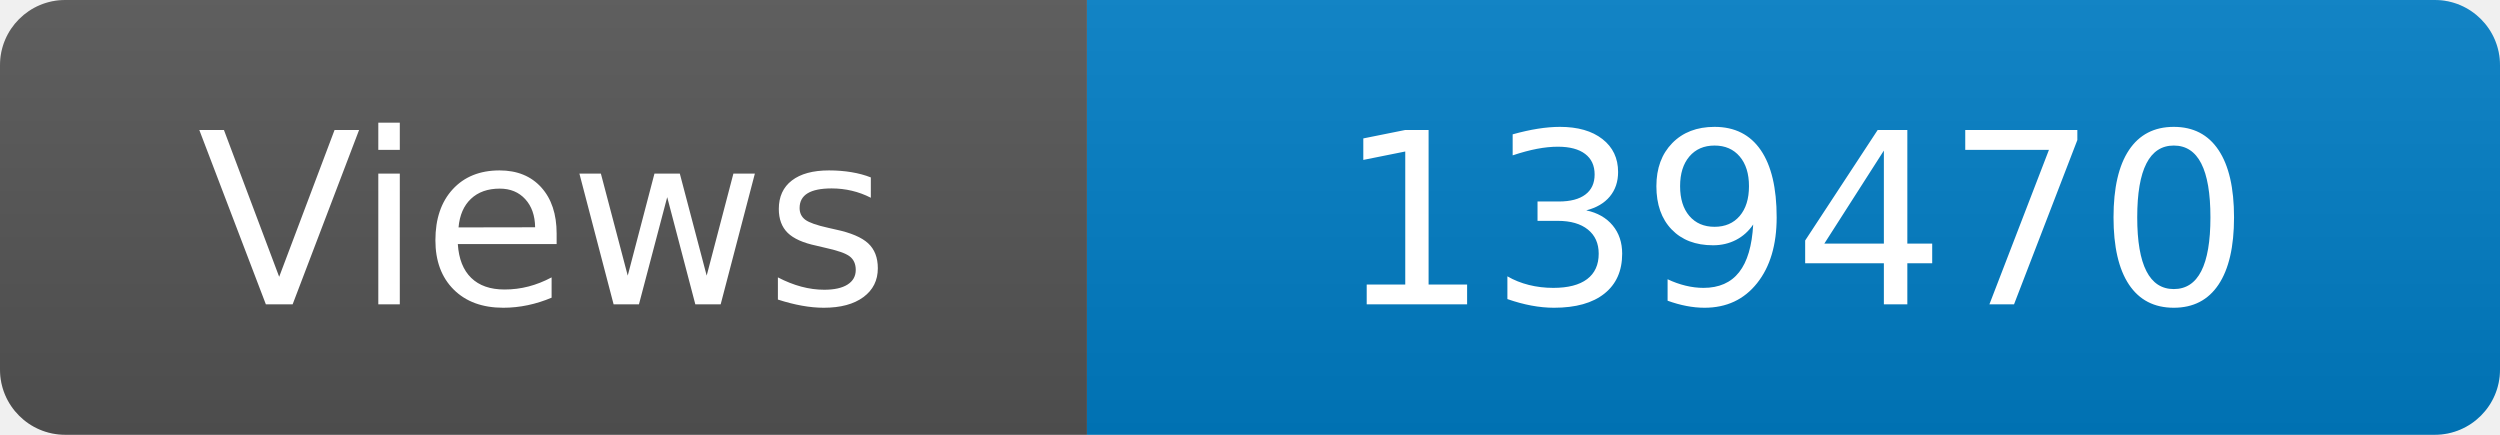
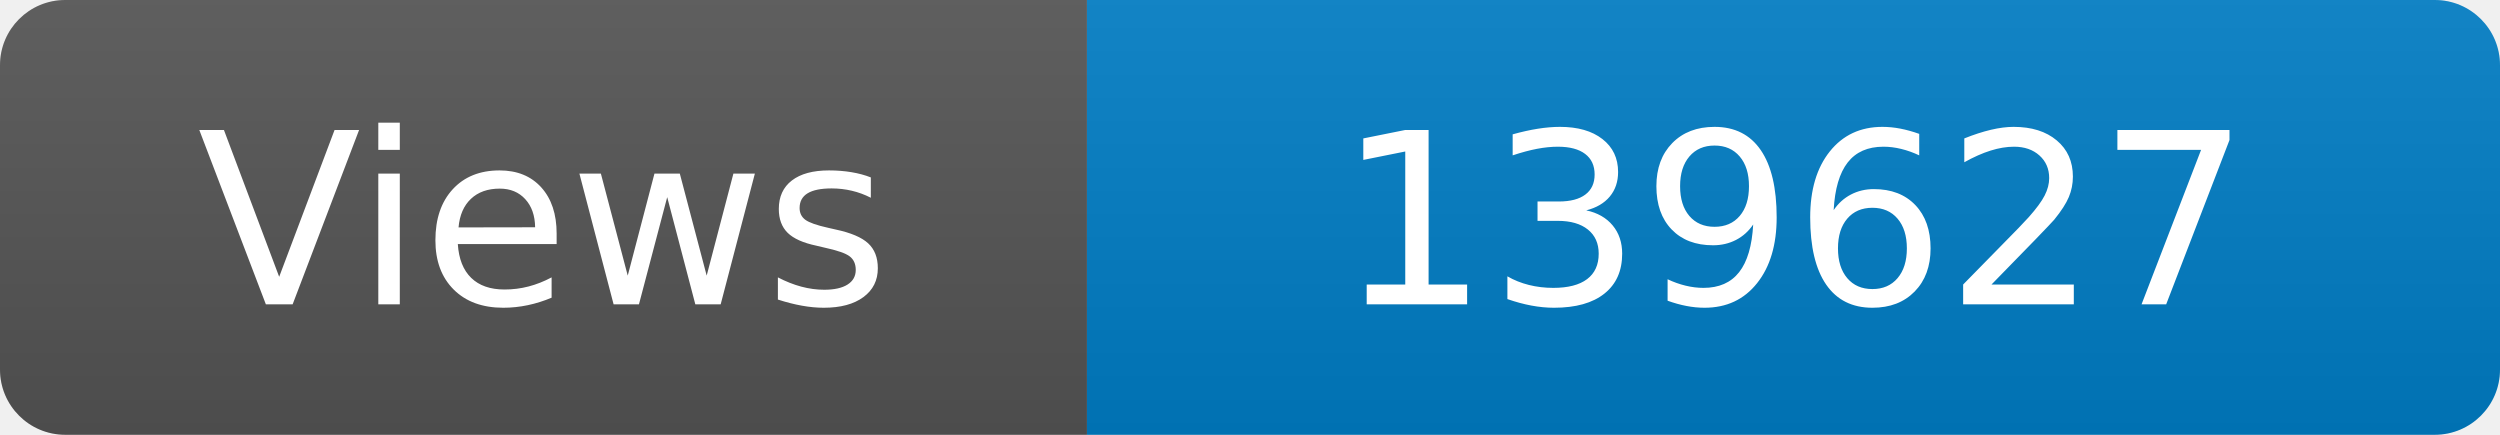
<svg xmlns="http://www.w3.org/2000/svg" width="115" height="20" role="img" aria-label="Maintained?: yes">
  <linearGradient id="s" x2="0" y2="100%">
    <stop offset="0" stop-color="#bbb" stop-opacity=".1" />
    <stop offset="1" stop-opacity=".1" />
  </linearGradient>
  <clipPath id="r">
    <rect width="115" height="20" rx="3" fill="#fff" />
  </clipPath>
  <g clip-path="url(#r)">
    <rect width="50" height="20" fill="#555" />
    <rect x="50" width="160" height="20" fill="#007ec6" />
    <rect width="115" height="20" fill="url(#s)" />
  </g>
  <g fill="#fff" text-anchor="middle" font-family="Verdana,Geneva,DejaVu Sans,sans-serif" font-size="110">
    <text x="250" y="140" transform="scale(.1)" fill="#fff">Views</text>
-     <text x="825" y="140" transform="scale(.1)" fill="#fff">139470</text>
+     <text x="825" y="140" transform="scale(.1)" fill="#fff">139627</text>
  </g>
</svg>
